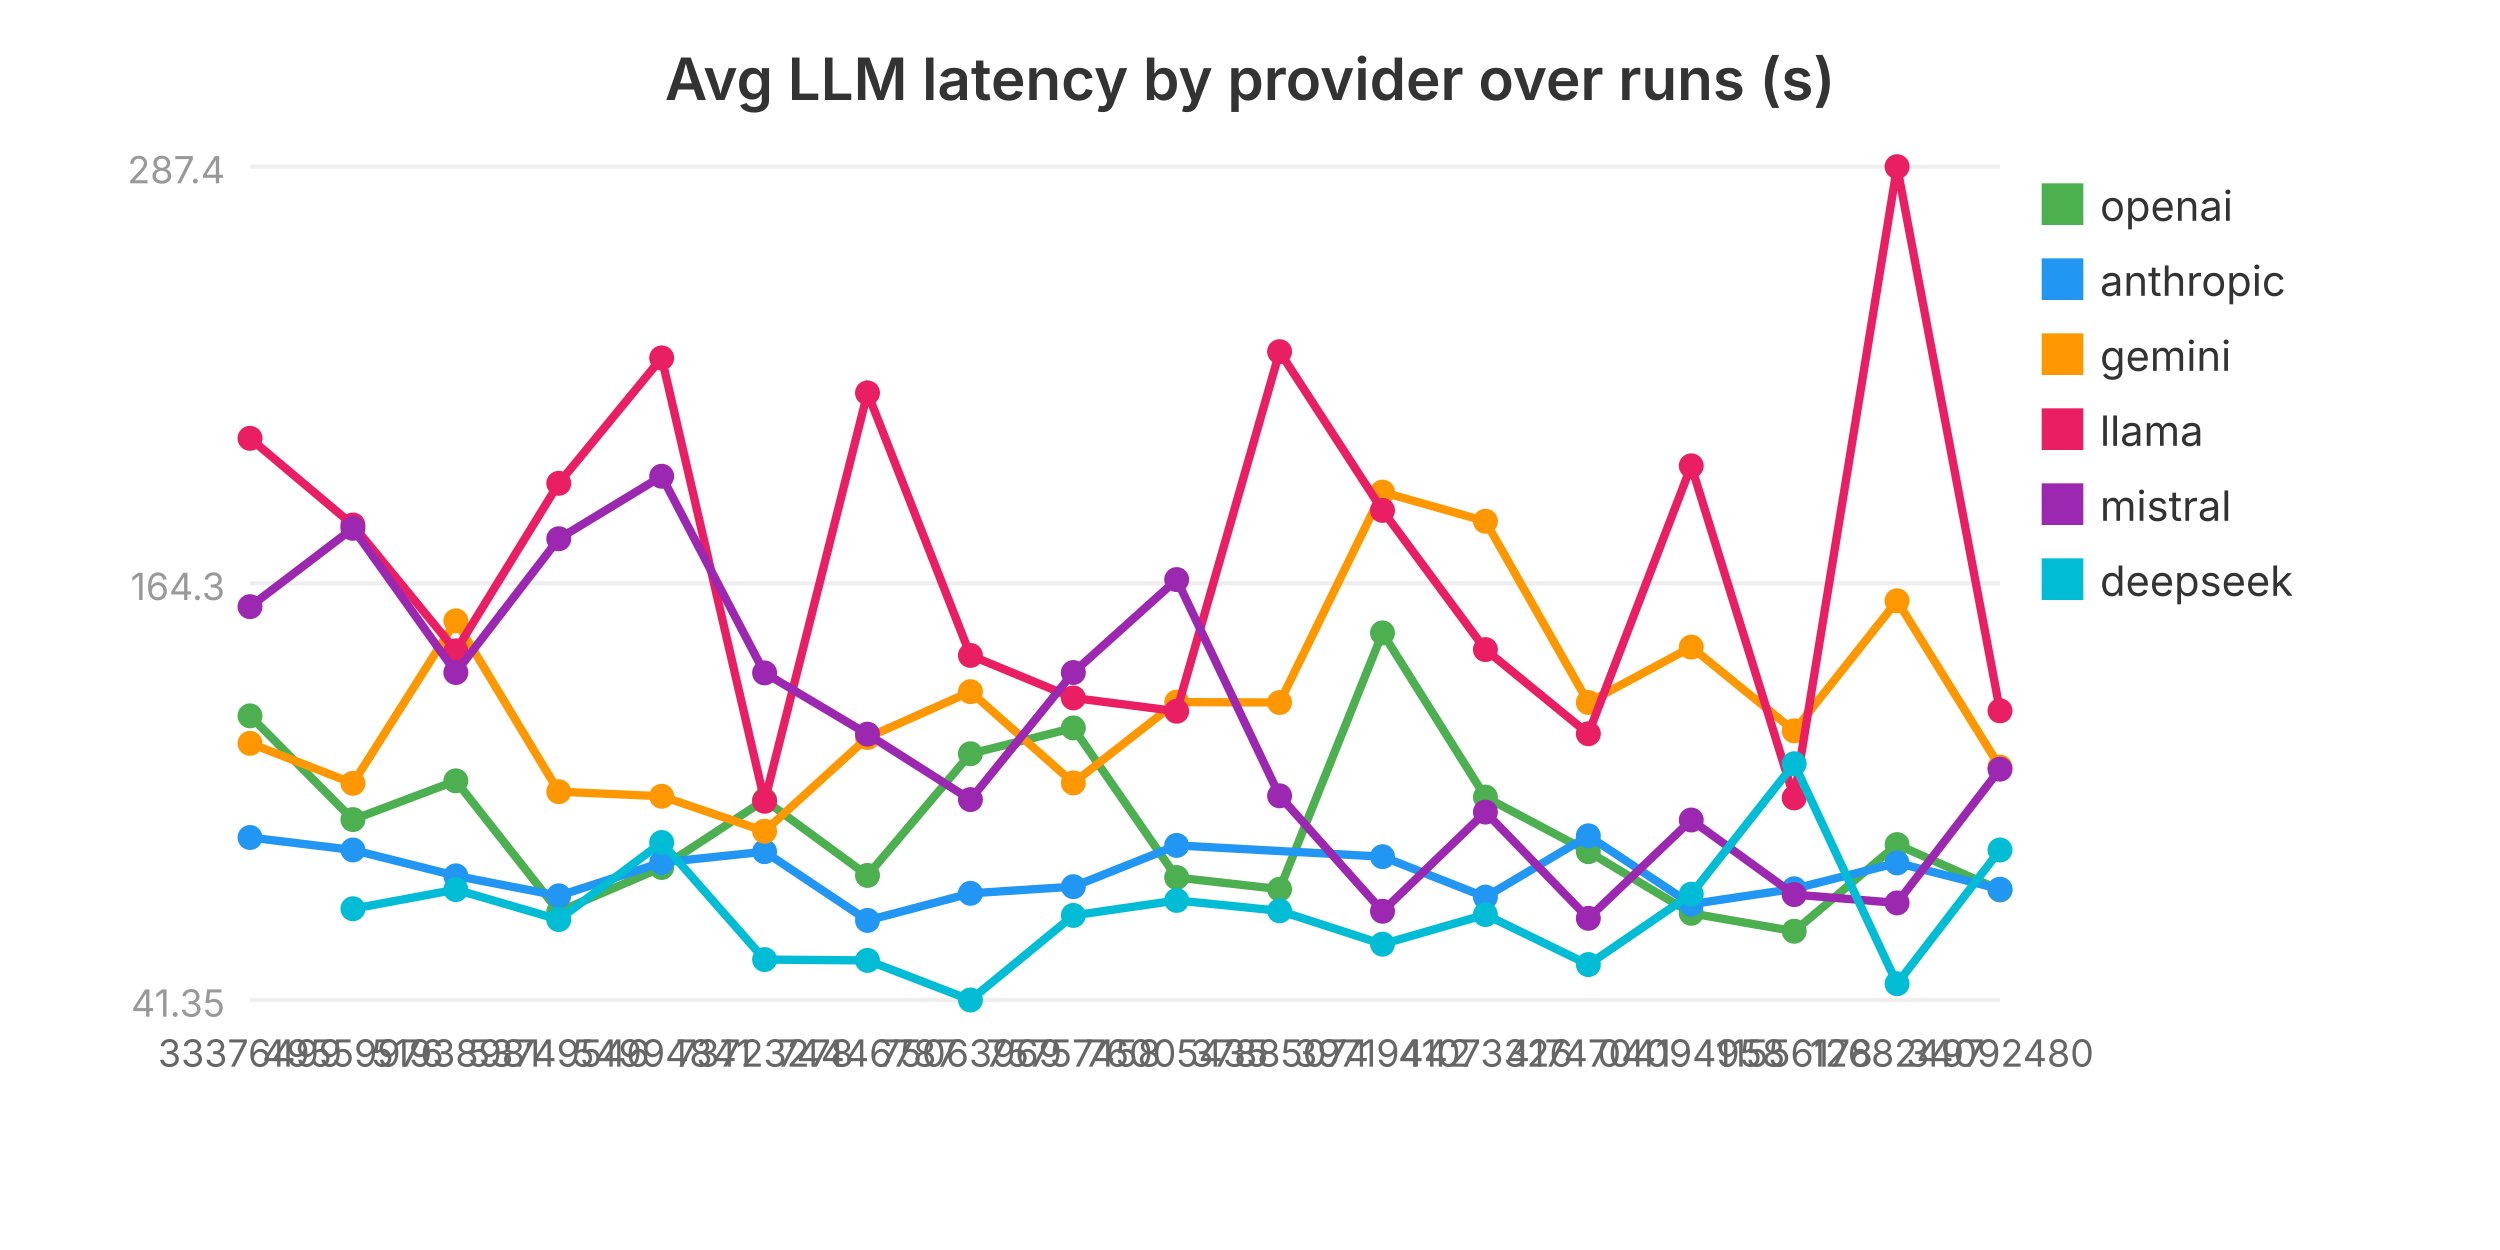
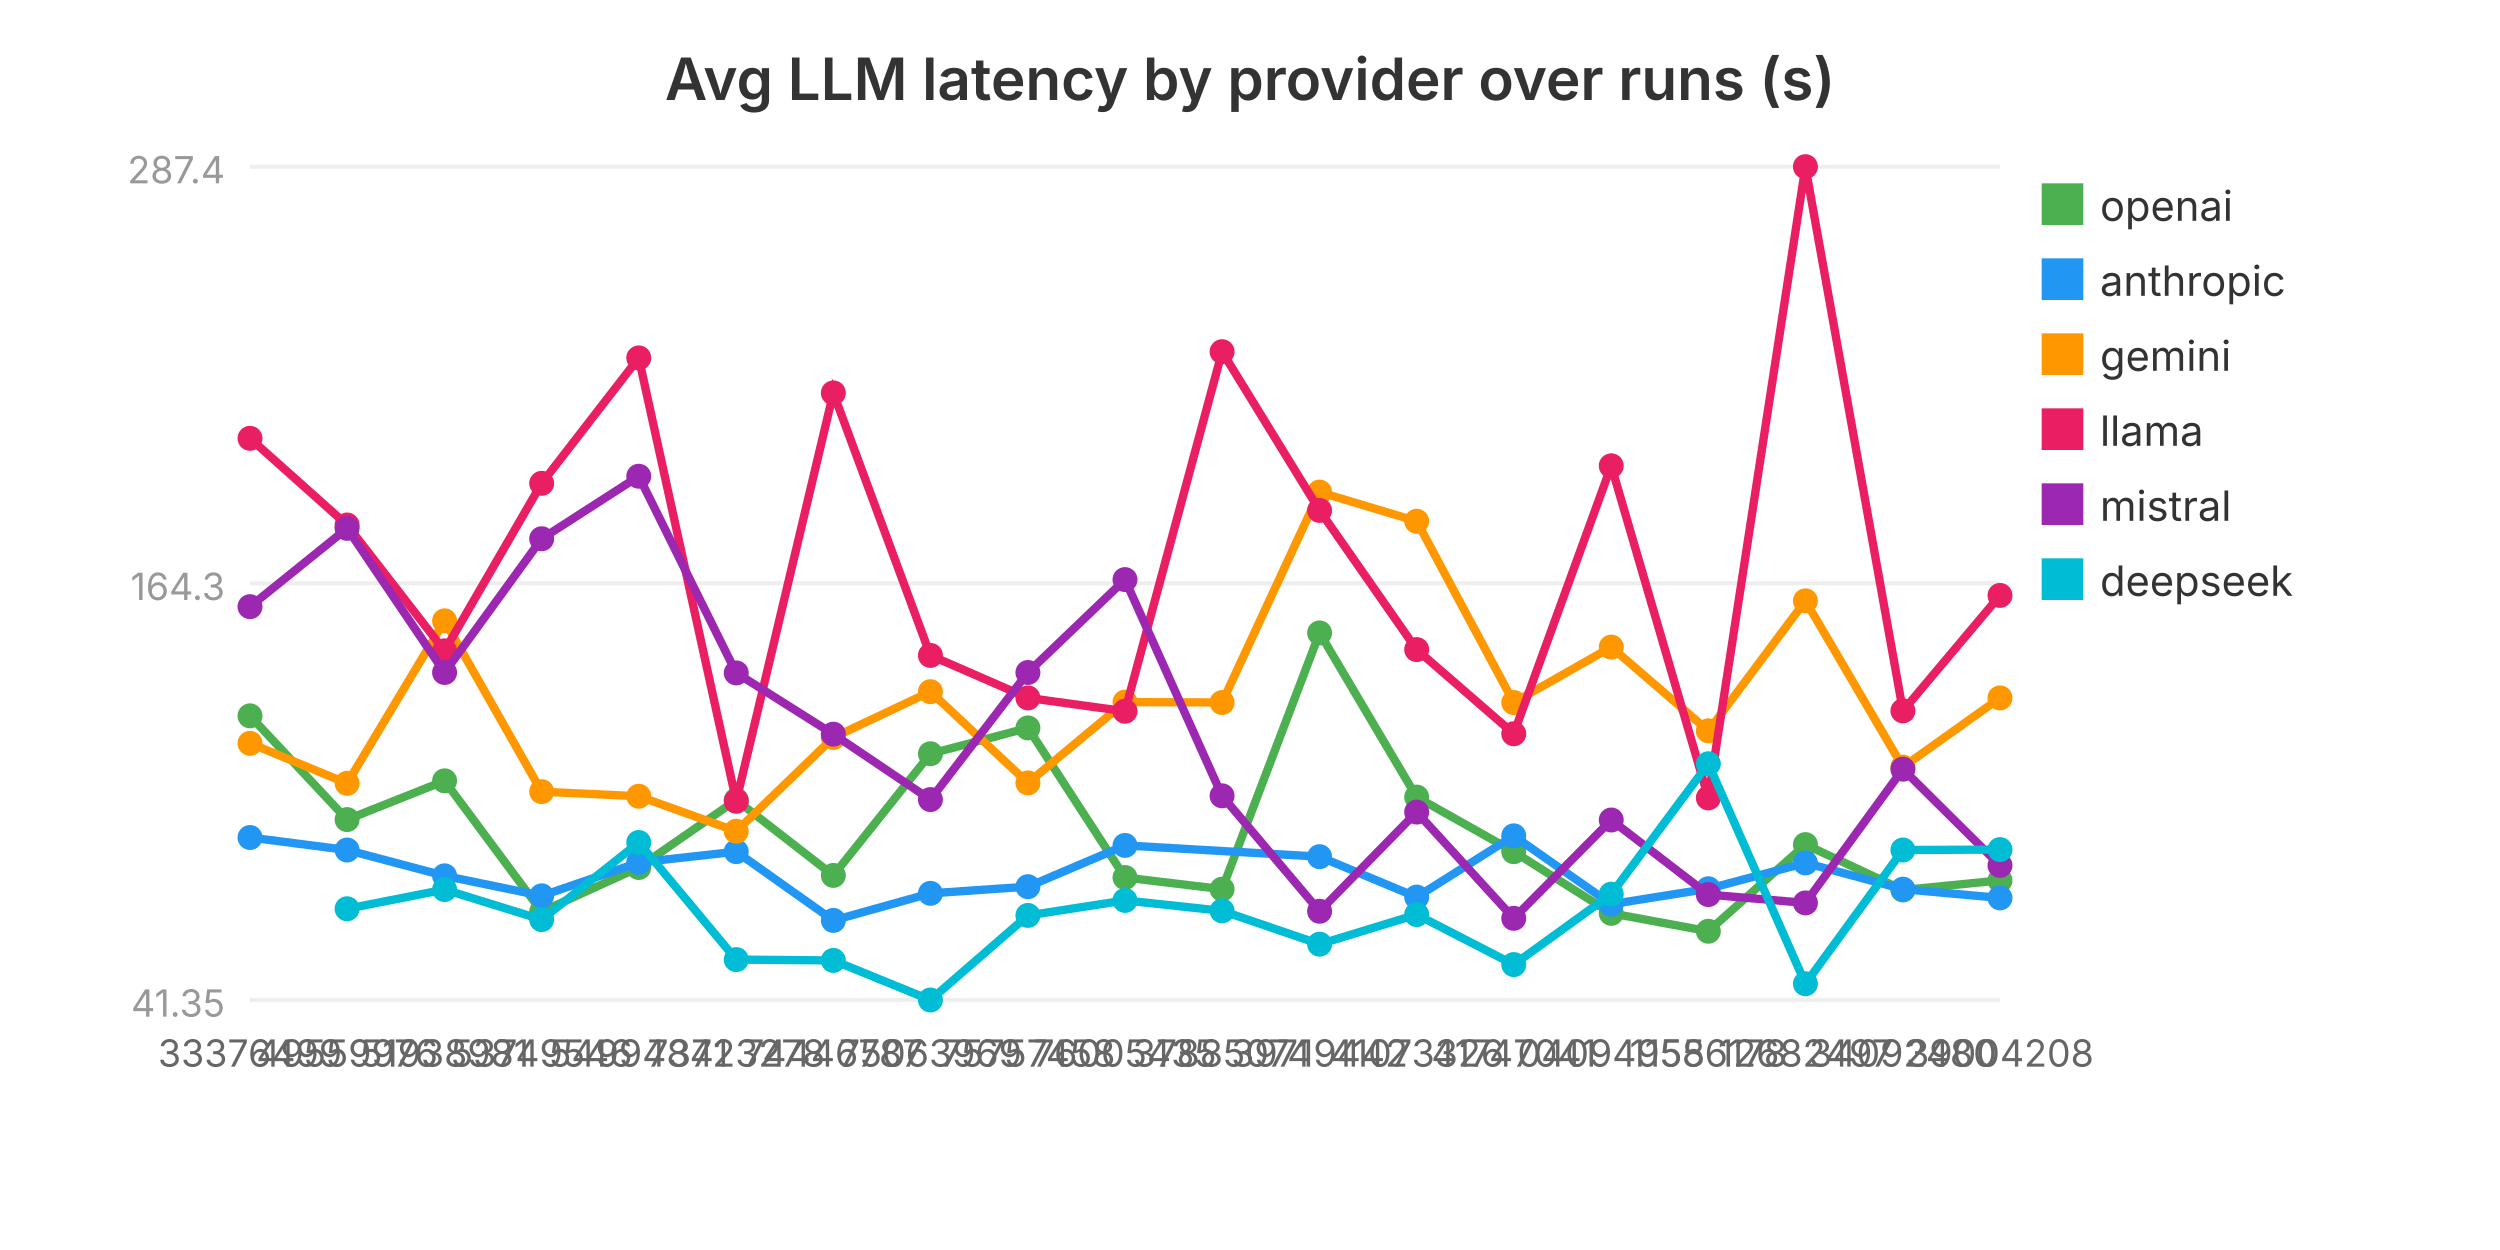
<svg xmlns="http://www.w3.org/2000/svg" viewBox="0 0 600 300" width="600" height="300" role="img" aria-label="Avg LLM latency by provider over runs (s)">
  <text x="300.0" y="24" text-anchor="middle" font-family="system-ui, -apple-system, sans-serif" font-size="14" font-weight="600" fill="#333">Avg LLM latency by provider over runs (s)</text>
  <line x1="60" y1="240.0" x2="480" y2="240.0" stroke="#eee" stroke-width="1" />
  <text x="54" y="244.0" text-anchor="end" font-family="system-ui, -apple-system, sans-serif" font-size="9" fill="#999">41.35</text>
  <line x1="60" y1="140.0" x2="480" y2="140.0" stroke="#eee" stroke-width="1" />
  <text x="54" y="144.0" text-anchor="end" font-family="system-ui, -apple-system, sans-serif" font-size="9" fill="#999">164.3</text>
  <line x1="60" y1="40.0" x2="480" y2="40.0" stroke="#eee" stroke-width="1" />
  <text x="54" y="44.0" text-anchor="end" font-family="system-ui, -apple-system, sans-serif" font-size="9" fill="#999">287.4</text>
-   <polyline fill="none" stroke="#4CAF50" stroke-width="2" points="60.0,171.8 84.7,196.7 109.4,187.4 134.1,218.8 158.8,208.2 183.5,192.0 208.2,210.1 232.9,180.9 257.6,174.7 282.4,210.6 307.1,213.4 331.8,151.9 356.5,191.3 381.2,204.4 405.9,219.2 430.6,223.5 455.3,202.7 480.0,213.6" />
+   <polyline fill="none" stroke="#4CAF50" stroke-width="2" points="60.0,171.8 83.3,196.7 106.7,187.4 130.0,218.8 153.3,208.2 176.7,192.0 200.0,210.1 223.3,180.9 246.7,174.7 270.0,210.6 293.3,213.4 316.7,151.9 340.0,191.3 363.3,204.4 386.7,219.2 410.0,223.5 433.3,202.7 456.7,213.6 480.0,211.3" />
  <circle cx="60.0" cy="171.8" r="3" fill="#4CAF50" />
-   <circle cx="84.7" cy="196.7" r="3" fill="#4CAF50" />
-   <circle cx="109.4" cy="187.4" r="3" fill="#4CAF50" />
-   <circle cx="134.1" cy="218.8" r="3" fill="#4CAF50" />
-   <circle cx="158.8" cy="208.2" r="3" fill="#4CAF50" />
-   <circle cx="183.5" cy="192.0" r="3" fill="#4CAF50" />
-   <circle cx="208.2" cy="210.1" r="3" fill="#4CAF50" />
-   <circle cx="232.9" cy="180.9" r="3" fill="#4CAF50" />
-   <circle cx="257.6" cy="174.7" r="3" fill="#4CAF50" />
-   <circle cx="282.4" cy="210.6" r="3" fill="#4CAF50" />
-   <circle cx="307.1" cy="213.4" r="3" fill="#4CAF50" />
-   <circle cx="331.8" cy="151.9" r="3" fill="#4CAF50" />
-   <circle cx="356.5" cy="191.3" r="3" fill="#4CAF50" />
-   <circle cx="381.2" cy="204.4" r="3" fill="#4CAF50" />
-   <circle cx="405.9" cy="219.2" r="3" fill="#4CAF50" />
-   <circle cx="430.6" cy="223.5" r="3" fill="#4CAF50" />
-   <circle cx="455.3" cy="202.7" r="3" fill="#4CAF50" />
-   <circle cx="480.0" cy="213.6" r="3" fill="#4CAF50" />
+   <circle cx="83.3" cy="196.7" r="3" fill="#4CAF50" />
+   <circle cx="106.7" cy="187.4" r="3" fill="#4CAF50" />
+   <circle cx="130.0" cy="218.8" r="3" fill="#4CAF50" />
+   <circle cx="153.3" cy="208.2" r="3" fill="#4CAF50" />
+   <circle cx="176.7" cy="192.0" r="3" fill="#4CAF50" />
+   <circle cx="200.0" cy="210.1" r="3" fill="#4CAF50" />
+   <circle cx="223.3" cy="180.9" r="3" fill="#4CAF50" />
+   <circle cx="246.7" cy="174.7" r="3" fill="#4CAF50" />
+   <circle cx="270.0" cy="210.6" r="3" fill="#4CAF50" />
+   <circle cx="293.3" cy="213.4" r="3" fill="#4CAF50" />
+   <circle cx="316.7" cy="151.9" r="3" fill="#4CAF50" />
+   <circle cx="340.0" cy="191.3" r="3" fill="#4CAF50" />
+   <circle cx="363.3" cy="204.4" r="3" fill="#4CAF50" />
+   <circle cx="386.7" cy="219.2" r="3" fill="#4CAF50" />
+   <circle cx="410.0" cy="223.5" r="3" fill="#4CAF50" />
+   <circle cx="433.3" cy="202.7" r="3" fill="#4CAF50" />
+   <circle cx="456.7" cy="213.6" r="3" fill="#4CAF50" />
+   <circle cx="480.0" cy="211.3" r="3" fill="#4CAF50" />
  <rect x="490" y="44" width="10" height="10" fill="#4CAF50" />
  <text x="504" y="53" font-family="system-ui, -apple-system, sans-serif" font-size="10" fill="#333">openai</text>
-   <polyline fill="none" stroke="#2196F3" stroke-width="2" points="60.0,201.0 84.7,204.0 109.4,210.2 134.1,215.0 158.8,207.0 183.5,204.4 208.2,220.9 232.9,214.4 257.6,212.8 282.4,202.9 331.8,205.6 356.5,215.3 381.2,200.6 405.9,217.0 430.6,213.3 455.3,207.1 480.0,213.4" />
+   <polyline fill="none" stroke="#2196F3" stroke-width="2" points="60.0,201.0 83.3,204.0 106.7,210.2 130.0,215.0 153.3,207.0 176.7,204.4 200.0,220.9 223.3,214.4 246.7,212.8 270.0,202.9 316.7,205.6 340.0,215.3 363.3,200.6 386.7,217.0 410.0,213.3 433.3,207.1 456.7,213.4 480.0,215.5" />
  <circle cx="60.0" cy="201.0" r="3" fill="#2196F3" />
-   <circle cx="84.7" cy="204.0" r="3" fill="#2196F3" />
-   <circle cx="109.4" cy="210.2" r="3" fill="#2196F3" />
-   <circle cx="134.1" cy="215.0" r="3" fill="#2196F3" />
-   <circle cx="158.8" cy="207.0" r="3" fill="#2196F3" />
-   <circle cx="183.5" cy="204.4" r="3" fill="#2196F3" />
-   <circle cx="208.2" cy="220.9" r="3" fill="#2196F3" />
-   <circle cx="232.9" cy="214.4" r="3" fill="#2196F3" />
-   <circle cx="257.6" cy="212.8" r="3" fill="#2196F3" />
-   <circle cx="282.4" cy="202.9" r="3" fill="#2196F3" />
-   <circle cx="331.8" cy="205.6" r="3" fill="#2196F3" />
-   <circle cx="356.5" cy="215.3" r="3" fill="#2196F3" />
-   <circle cx="381.2" cy="200.6" r="3" fill="#2196F3" />
-   <circle cx="405.9" cy="217.0" r="3" fill="#2196F3" />
-   <circle cx="430.6" cy="213.3" r="3" fill="#2196F3" />
-   <circle cx="455.3" cy="207.1" r="3" fill="#2196F3" />
-   <circle cx="480.0" cy="213.4" r="3" fill="#2196F3" />
+   <circle cx="83.3" cy="204.0" r="3" fill="#2196F3" />
+   <circle cx="106.7" cy="210.2" r="3" fill="#2196F3" />
+   <circle cx="130.0" cy="215.0" r="3" fill="#2196F3" />
+   <circle cx="153.3" cy="207.0" r="3" fill="#2196F3" />
+   <circle cx="176.7" cy="204.4" r="3" fill="#2196F3" />
+   <circle cx="200.0" cy="220.9" r="3" fill="#2196F3" />
+   <circle cx="223.3" cy="214.4" r="3" fill="#2196F3" />
+   <circle cx="246.7" cy="212.8" r="3" fill="#2196F3" />
+   <circle cx="270.0" cy="202.9" r="3" fill="#2196F3" />
+   <circle cx="316.7" cy="205.6" r="3" fill="#2196F3" />
+   <circle cx="340.0" cy="215.3" r="3" fill="#2196F3" />
+   <circle cx="363.3" cy="200.6" r="3" fill="#2196F3" />
+   <circle cx="386.7" cy="217.0" r="3" fill="#2196F3" />
+   <circle cx="410.0" cy="213.3" r="3" fill="#2196F3" />
+   <circle cx="433.3" cy="207.1" r="3" fill="#2196F3" />
+   <circle cx="456.7" cy="213.4" r="3" fill="#2196F3" />
+   <circle cx="480.0" cy="215.5" r="3" fill="#2196F3" />
  <rect x="490" y="62" width="10" height="10" fill="#2196F3" />
  <text x="504" y="71" font-family="system-ui, -apple-system, sans-serif" font-size="10" fill="#333">anthropic</text>
-   <polyline fill="none" stroke="#FF9800" stroke-width="2" points="60.0,178.4 84.7,188.0 109.4,149.0 134.1,190.0 158.8,191.1 183.5,199.5 208.2,177.0 232.9,166.0 257.6,187.9 282.4,168.5 307.1,168.6 331.8,118.1 356.5,125.1 381.2,168.6 405.9,155.3 430.6,175.4 455.3,144.2 480.0,184.1" />
+   <polyline fill="none" stroke="#FF9800" stroke-width="2" points="60.0,178.4 83.3,188.0 106.7,149.0 130.0,190.0 153.3,191.1 176.7,199.5 200.0,177.0 223.3,166.0 246.7,187.9 270.0,168.5 293.3,168.6 316.7,118.1 340.0,125.1 363.3,168.6 386.7,155.3 410.0,175.4 433.3,144.2 456.7,184.1 480.0,167.5" />
  <circle cx="60.0" cy="178.4" r="3" fill="#FF9800" />
-   <circle cx="84.7" cy="188.0" r="3" fill="#FF9800" />
-   <circle cx="109.4" cy="149.0" r="3" fill="#FF9800" />
-   <circle cx="134.1" cy="190.0" r="3" fill="#FF9800" />
-   <circle cx="158.8" cy="191.1" r="3" fill="#FF9800" />
-   <circle cx="183.5" cy="199.5" r="3" fill="#FF9800" />
-   <circle cx="208.2" cy="177.0" r="3" fill="#FF9800" />
-   <circle cx="232.9" cy="166.0" r="3" fill="#FF9800" />
-   <circle cx="257.6" cy="187.9" r="3" fill="#FF9800" />
-   <circle cx="282.4" cy="168.5" r="3" fill="#FF9800" />
-   <circle cx="307.1" cy="168.6" r="3" fill="#FF9800" />
-   <circle cx="331.8" cy="118.1" r="3" fill="#FF9800" />
-   <circle cx="356.5" cy="125.1" r="3" fill="#FF9800" />
-   <circle cx="381.2" cy="168.6" r="3" fill="#FF9800" />
-   <circle cx="405.9" cy="155.3" r="3" fill="#FF9800" />
-   <circle cx="430.6" cy="175.4" r="3" fill="#FF9800" />
-   <circle cx="455.3" cy="144.2" r="3" fill="#FF9800" />
-   <circle cx="480.0" cy="184.1" r="3" fill="#FF9800" />
+   <circle cx="83.3" cy="188.0" r="3" fill="#FF9800" />
+   <circle cx="106.7" cy="149.0" r="3" fill="#FF9800" />
+   <circle cx="130.0" cy="190.0" r="3" fill="#FF9800" />
+   <circle cx="153.3" cy="191.1" r="3" fill="#FF9800" />
+   <circle cx="176.7" cy="199.5" r="3" fill="#FF9800" />
+   <circle cx="200.0" cy="177.0" r="3" fill="#FF9800" />
+   <circle cx="223.3" cy="166.0" r="3" fill="#FF9800" />
+   <circle cx="246.7" cy="187.9" r="3" fill="#FF9800" />
+   <circle cx="270.0" cy="168.5" r="3" fill="#FF9800" />
+   <circle cx="293.3" cy="168.6" r="3" fill="#FF9800" />
+   <circle cx="316.7" cy="118.1" r="3" fill="#FF9800" />
+   <circle cx="340.0" cy="125.1" r="3" fill="#FF9800" />
+   <circle cx="363.3" cy="168.6" r="3" fill="#FF9800" />
+   <circle cx="386.7" cy="155.3" r="3" fill="#FF9800" />
+   <circle cx="410.0" cy="175.4" r="3" fill="#FF9800" />
+   <circle cx="433.3" cy="144.2" r="3" fill="#FF9800" />
+   <circle cx="456.7" cy="184.1" r="3" fill="#FF9800" />
+   <circle cx="480.0" cy="167.5" r="3" fill="#FF9800" />
  <rect x="490" y="80" width="10" height="10" fill="#FF9800" />
  <text x="504" y="89" font-family="system-ui, -apple-system, sans-serif" font-size="10" fill="#333">gemini</text>
-   <polyline fill="none" stroke="#E91E63" stroke-width="2" points="60.0,105.2 84.7,126.0 109.4,156.2 134.1,116.0 158.8,85.9 183.5,192.3 208.2,94.3 232.9,157.3 257.6,167.5 282.4,170.7 307.1,84.4 331.8,122.5 356.5,155.9 381.2,176.1 405.9,111.8 430.6,191.5 455.3,40.0 480.0,170.6" />
+   <polyline fill="none" stroke="#E91E63" stroke-width="2" points="60.0,105.2 83.3,126.0 106.7,156.2 130.0,116.0 153.3,85.9 176.7,192.3 200.0,94.3 223.3,157.3 246.7,167.5 270.0,170.7 293.3,84.4 316.7,122.5 340.0,155.9 363.3,176.1 386.7,111.8 410.0,191.5 433.3,40.0 456.7,170.6 480.0,142.9" />
  <circle cx="60.0" cy="105.2" r="3" fill="#E91E63" />
-   <circle cx="84.7" cy="126.0" r="3" fill="#E91E63" />
-   <circle cx="109.4" cy="156.2" r="3" fill="#E91E63" />
-   <circle cx="134.1" cy="116.0" r="3" fill="#E91E63" />
-   <circle cx="158.8" cy="85.9" r="3" fill="#E91E63" />
-   <circle cx="183.5" cy="192.3" r="3" fill="#E91E63" />
-   <circle cx="208.2" cy="94.3" r="3" fill="#E91E63" />
-   <circle cx="232.9" cy="157.3" r="3" fill="#E91E63" />
-   <circle cx="257.6" cy="167.5" r="3" fill="#E91E63" />
-   <circle cx="282.4" cy="170.7" r="3" fill="#E91E63" />
-   <circle cx="307.1" cy="84.4" r="3" fill="#E91E63" />
-   <circle cx="331.8" cy="122.5" r="3" fill="#E91E63" />
-   <circle cx="356.5" cy="155.9" r="3" fill="#E91E63" />
-   <circle cx="381.2" cy="176.1" r="3" fill="#E91E63" />
-   <circle cx="405.9" cy="111.8" r="3" fill="#E91E63" />
-   <circle cx="430.6" cy="191.5" r="3" fill="#E91E63" />
-   <circle cx="455.3" cy="40.0" r="3" fill="#E91E63" />
-   <circle cx="480.0" cy="170.6" r="3" fill="#E91E63" />
+   <circle cx="83.3" cy="126.0" r="3" fill="#E91E63" />
+   <circle cx="106.7" cy="156.2" r="3" fill="#E91E63" />
+   <circle cx="130.0" cy="116.0" r="3" fill="#E91E63" />
+   <circle cx="153.3" cy="85.9" r="3" fill="#E91E63" />
+   <circle cx="176.7" cy="192.3" r="3" fill="#E91E63" />
+   <circle cx="200.0" cy="94.3" r="3" fill="#E91E63" />
+   <circle cx="223.3" cy="157.3" r="3" fill="#E91E63" />
+   <circle cx="246.7" cy="167.5" r="3" fill="#E91E63" />
+   <circle cx="270.0" cy="170.7" r="3" fill="#E91E63" />
+   <circle cx="293.3" cy="84.4" r="3" fill="#E91E63" />
+   <circle cx="316.7" cy="122.5" r="3" fill="#E91E63" />
+   <circle cx="340.0" cy="155.9" r="3" fill="#E91E63" />
+   <circle cx="363.3" cy="176.1" r="3" fill="#E91E63" />
+   <circle cx="386.7" cy="111.8" r="3" fill="#E91E63" />
+   <circle cx="410.0" cy="191.5" r="3" fill="#E91E63" />
+   <circle cx="433.3" cy="40.0" r="3" fill="#E91E63" />
+   <circle cx="456.7" cy="170.6" r="3" fill="#E91E63" />
+   <circle cx="480.0" cy="142.9" r="3" fill="#E91E63" />
  <rect x="490" y="98" width="10" height="10" fill="#E91E63" />
  <text x="504" y="107" font-family="system-ui, -apple-system, sans-serif" font-size="10" fill="#333">llama</text>
-   <polyline fill="none" stroke="#9C27B0" stroke-width="2" points="60.0,145.6 84.7,126.8 109.4,161.4 134.1,129.3 158.8,114.3 183.5,161.5 208.2,176.2 232.9,191.9 257.6,161.4 282.4,139.1 307.1,191.0 331.8,218.7 356.5,194.9 381.2,220.4 405.9,196.8 430.6,214.7 455.3,216.7 480.0,184.6" />
+   <polyline fill="none" stroke="#9C27B0" stroke-width="2" points="60.0,145.6 83.3,126.8 106.7,161.4 130.0,129.3 153.3,114.3 176.7,161.5 200.0,176.2 223.3,191.9 246.7,161.4 270.0,139.1 293.3,191.0 316.7,218.7 340.0,194.9 363.3,220.4 386.7,196.8 410.0,214.7 433.3,216.7 456.7,184.6 480.0,207.7" />
  <circle cx="60.0" cy="145.6" r="3" fill="#9C27B0" />
-   <circle cx="84.7" cy="126.8" r="3" fill="#9C27B0" />
-   <circle cx="109.4" cy="161.4" r="3" fill="#9C27B0" />
-   <circle cx="134.1" cy="129.3" r="3" fill="#9C27B0" />
-   <circle cx="158.8" cy="114.3" r="3" fill="#9C27B0" />
-   <circle cx="183.5" cy="161.5" r="3" fill="#9C27B0" />
-   <circle cx="208.2" cy="176.2" r="3" fill="#9C27B0" />
-   <circle cx="232.9" cy="191.9" r="3" fill="#9C27B0" />
-   <circle cx="257.6" cy="161.4" r="3" fill="#9C27B0" />
-   <circle cx="282.4" cy="139.1" r="3" fill="#9C27B0" />
-   <circle cx="307.1" cy="191.0" r="3" fill="#9C27B0" />
-   <circle cx="331.8" cy="218.7" r="3" fill="#9C27B0" />
-   <circle cx="356.5" cy="194.9" r="3" fill="#9C27B0" />
-   <circle cx="381.2" cy="220.4" r="3" fill="#9C27B0" />
-   <circle cx="405.9" cy="196.8" r="3" fill="#9C27B0" />
-   <circle cx="430.6" cy="214.7" r="3" fill="#9C27B0" />
-   <circle cx="455.3" cy="216.7" r="3" fill="#9C27B0" />
-   <circle cx="480.0" cy="184.6" r="3" fill="#9C27B0" />
+   <circle cx="83.3" cy="126.8" r="3" fill="#9C27B0" />
+   <circle cx="106.7" cy="161.4" r="3" fill="#9C27B0" />
+   <circle cx="130.0" cy="129.3" r="3" fill="#9C27B0" />
+   <circle cx="153.3" cy="114.3" r="3" fill="#9C27B0" />
+   <circle cx="176.7" cy="161.5" r="3" fill="#9C27B0" />
+   <circle cx="200.0" cy="176.2" r="3" fill="#9C27B0" />
+   <circle cx="223.3" cy="191.9" r="3" fill="#9C27B0" />
+   <circle cx="246.7" cy="161.4" r="3" fill="#9C27B0" />
+   <circle cx="270.0" cy="139.1" r="3" fill="#9C27B0" />
+   <circle cx="293.3" cy="191.0" r="3" fill="#9C27B0" />
+   <circle cx="316.7" cy="218.7" r="3" fill="#9C27B0" />
+   <circle cx="340.0" cy="194.9" r="3" fill="#9C27B0" />
+   <circle cx="363.3" cy="220.4" r="3" fill="#9C27B0" />
+   <circle cx="386.7" cy="196.8" r="3" fill="#9C27B0" />
+   <circle cx="410.0" cy="214.7" r="3" fill="#9C27B0" />
+   <circle cx="433.3" cy="216.7" r="3" fill="#9C27B0" />
+   <circle cx="456.7" cy="184.6" r="3" fill="#9C27B0" />
+   <circle cx="480.0" cy="207.7" r="3" fill="#9C27B0" />
  <rect x="490" y="116" width="10" height="10" fill="#9C27B0" />
  <text x="504" y="125" font-family="system-ui, -apple-system, sans-serif" font-size="10" fill="#333">mistral</text>
-   <polyline fill="none" stroke="#00BCD4" stroke-width="2" points="84.7,218.1 109.4,213.5 134.1,220.7 158.8,202.2 183.5,230.3 208.2,230.5 232.9,240.0 257.6,219.7 282.4,216.1 307.1,218.6 331.8,226.6 356.5,219.5 381.2,231.5 405.9,214.6 430.6,183.3 455.3,236.1 480.0,204.0" />
-   <circle cx="84.7" cy="218.1" r="3" fill="#00BCD4" />
-   <circle cx="109.4" cy="213.5" r="3" fill="#00BCD4" />
-   <circle cx="134.1" cy="220.7" r="3" fill="#00BCD4" />
-   <circle cx="158.8" cy="202.2" r="3" fill="#00BCD4" />
-   <circle cx="183.5" cy="230.3" r="3" fill="#00BCD4" />
-   <circle cx="208.2" cy="230.5" r="3" fill="#00BCD4" />
-   <circle cx="232.9" cy="240.0" r="3" fill="#00BCD4" />
-   <circle cx="257.6" cy="219.7" r="3" fill="#00BCD4" />
-   <circle cx="282.4" cy="216.1" r="3" fill="#00BCD4" />
-   <circle cx="307.1" cy="218.6" r="3" fill="#00BCD4" />
-   <circle cx="331.8" cy="226.6" r="3" fill="#00BCD4" />
-   <circle cx="356.5" cy="219.5" r="3" fill="#00BCD4" />
-   <circle cx="381.2" cy="231.5" r="3" fill="#00BCD4" />
-   <circle cx="405.9" cy="214.6" r="3" fill="#00BCD4" />
-   <circle cx="430.6" cy="183.3" r="3" fill="#00BCD4" />
-   <circle cx="455.3" cy="236.1" r="3" fill="#00BCD4" />
-   <circle cx="480.0" cy="204.0" r="3" fill="#00BCD4" />
+   <polyline fill="none" stroke="#00BCD4" stroke-width="2" points="83.3,218.1 106.7,213.5 130.0,220.7 153.3,202.2 176.7,230.3 200.0,230.5 223.3,240.0 246.7,219.7 270.0,216.1 293.3,218.6 316.7,226.6 340.0,219.5 363.3,231.5 386.7,214.6 410.0,183.3 433.3,236.1 456.7,204.0 480.0,203.9" />
+   <circle cx="83.3" cy="218.1" r="3" fill="#00BCD4" />
+   <circle cx="106.7" cy="213.5" r="3" fill="#00BCD4" />
+   <circle cx="130.0" cy="220.7" r="3" fill="#00BCD4" />
+   <circle cx="153.3" cy="202.2" r="3" fill="#00BCD4" />
+   <circle cx="176.7" cy="230.3" r="3" fill="#00BCD4" />
+   <circle cx="200.0" cy="230.5" r="3" fill="#00BCD4" />
+   <circle cx="223.3" cy="240.0" r="3" fill="#00BCD4" />
+   <circle cx="246.7" cy="219.7" r="3" fill="#00BCD4" />
+   <circle cx="270.0" cy="216.1" r="3" fill="#00BCD4" />
+   <circle cx="293.3" cy="218.6" r="3" fill="#00BCD4" />
+   <circle cx="316.7" cy="226.6" r="3" fill="#00BCD4" />
+   <circle cx="340.0" cy="219.5" r="3" fill="#00BCD4" />
+   <circle cx="363.3" cy="231.5" r="3" fill="#00BCD4" />
+   <circle cx="386.7" cy="214.6" r="3" fill="#00BCD4" />
+   <circle cx="410.0" cy="183.3" r="3" fill="#00BCD4" />
+   <circle cx="433.3" cy="236.1" r="3" fill="#00BCD4" />
+   <circle cx="456.7" cy="204.0" r="3" fill="#00BCD4" />
+   <circle cx="480.0" cy="203.9" r="3" fill="#00BCD4" />
  <rect x="490" y="134" width="10" height="10" fill="#00BCD4" />
  <text x="504" y="143" font-family="system-ui, -apple-system, sans-serif" font-size="10" fill="#333">deepseek</text>
  <text x="60.0" y="256.0" text-anchor="middle" font-family="system-ui, -apple-system, sans-serif" font-size="9" fill="#666">33376499</text>
-   <text x="84.7" y="256.0" text-anchor="middle" font-family="system-ui, -apple-system, sans-serif" font-size="9" fill="#666">49559976</text>
-   <text x="109.4" y="256.0" text-anchor="middle" font-family="system-ui, -apple-system, sans-serif" font-size="9" fill="#666">51938981</text>
-   <text x="134.1" y="256.0" text-anchor="middle" font-family="system-ui, -apple-system, sans-serif" font-size="9" fill="#666">53749546</text>
-   <text x="158.8" y="256.0" text-anchor="middle" font-family="system-ui, -apple-system, sans-serif" font-size="9" fill="#666">54994841</text>
-   <text x="183.5" y="256.0" text-anchor="middle" font-family="system-ui, -apple-system, sans-serif" font-size="9" fill="#666">73723278</text>
-   <text x="208.2" y="256.0" text-anchor="middle" font-family="system-ui, -apple-system, sans-serif" font-size="9" fill="#666">74446787</text>
-   <text x="232.9" y="256.0" text-anchor="middle" font-family="system-ui, -apple-system, sans-serif" font-size="9" fill="#666">75063969</text>
-   <text x="257.6" y="256.0" text-anchor="middle" font-family="system-ui, -apple-system, sans-serif" font-size="9" fill="#666">75757458</text>
-   <text x="282.4" y="256.0" text-anchor="middle" font-family="system-ui, -apple-system, sans-serif" font-size="9" fill="#666">76005435</text>
-   <text x="307.1" y="256.0" text-anchor="middle" font-family="system-ui, -apple-system, sans-serif" font-size="9" fill="#666">37885074</text>
-   <text x="331.8" y="256.0" text-anchor="middle" font-family="system-ui, -apple-system, sans-serif" font-size="9" fill="#666">39719442</text>
-   <text x="356.5" y="256.0" text-anchor="middle" font-family="system-ui, -apple-system, sans-serif" font-size="9" fill="#666">41073326</text>
-   <text x="381.2" y="256.0" text-anchor="middle" font-family="system-ui, -apple-system, sans-serif" font-size="9" fill="#666">41747041</text>
-   <text x="405.9" y="256.0" text-anchor="middle" font-family="system-ui, -apple-system, sans-serif" font-size="9" fill="#666">04094958</text>
-   <text x="430.6" y="256.0" text-anchor="middle" font-family="system-ui, -apple-system, sans-serif" font-size="9" fill="#666">11556178</text>
-   <text x="455.3" y="256.0" text-anchor="middle" font-family="system-ui, -apple-system, sans-serif" font-size="9" fill="#666">12682497</text>
-   <text x="480.0" y="256.0" text-anchor="middle" font-family="system-ui, -apple-system, sans-serif" font-size="9" fill="#666">34092480</text>
+   <text x="83.3" y="256.0" text-anchor="middle" font-family="system-ui, -apple-system, sans-serif" font-size="9" fill="#666">49559976</text>
+   <text x="106.7" y="256.0" text-anchor="middle" font-family="system-ui, -apple-system, sans-serif" font-size="9" fill="#666">51938981</text>
+   <text x="130.0" y="256.0" text-anchor="middle" font-family="system-ui, -apple-system, sans-serif" font-size="9" fill="#666">53749546</text>
+   <text x="153.3" y="256.0" text-anchor="middle" font-family="system-ui, -apple-system, sans-serif" font-size="9" fill="#666">54994841</text>
+   <text x="176.7" y="256.0" text-anchor="middle" font-family="system-ui, -apple-system, sans-serif" font-size="9" fill="#666">73723278</text>
+   <text x="200.0" y="256.0" text-anchor="middle" font-family="system-ui, -apple-system, sans-serif" font-size="9" fill="#666">74446787</text>
+   <text x="223.3" y="256.0" text-anchor="middle" font-family="system-ui, -apple-system, sans-serif" font-size="9" fill="#666">75063969</text>
+   <text x="246.7" y="256.0" text-anchor="middle" font-family="system-ui, -apple-system, sans-serif" font-size="9" fill="#666">75757458</text>
+   <text x="270.0" y="256.0" text-anchor="middle" font-family="system-ui, -apple-system, sans-serif" font-size="9" fill="#666">76005435</text>
+   <text x="293.3" y="256.0" text-anchor="middle" font-family="system-ui, -apple-system, sans-serif" font-size="9" fill="#666">37885074</text>
+   <text x="316.7" y="256.0" text-anchor="middle" font-family="system-ui, -apple-system, sans-serif" font-size="9" fill="#666">39719442</text>
+   <text x="340.0" y="256.0" text-anchor="middle" font-family="system-ui, -apple-system, sans-serif" font-size="9" fill="#666">41073326</text>
+   <text x="363.3" y="256.0" text-anchor="middle" font-family="system-ui, -apple-system, sans-serif" font-size="9" fill="#666">41747041</text>
+   <text x="386.7" y="256.0" text-anchor="middle" font-family="system-ui, -apple-system, sans-serif" font-size="9" fill="#666">04094958</text>
+   <text x="410.0" y="256.0" text-anchor="middle" font-family="system-ui, -apple-system, sans-serif" font-size="9" fill="#666">11556178</text>
+   <text x="433.3" y="256.0" text-anchor="middle" font-family="system-ui, -apple-system, sans-serif" font-size="9" fill="#666">12682497</text>
+   <text x="456.7" y="256.0" text-anchor="middle" font-family="system-ui, -apple-system, sans-serif" font-size="9" fill="#666">34092480</text>
+   <text x="480.0" y="256.0" text-anchor="middle" font-family="system-ui, -apple-system, sans-serif" font-size="9" fill="#666">39004208</text>
</svg>
